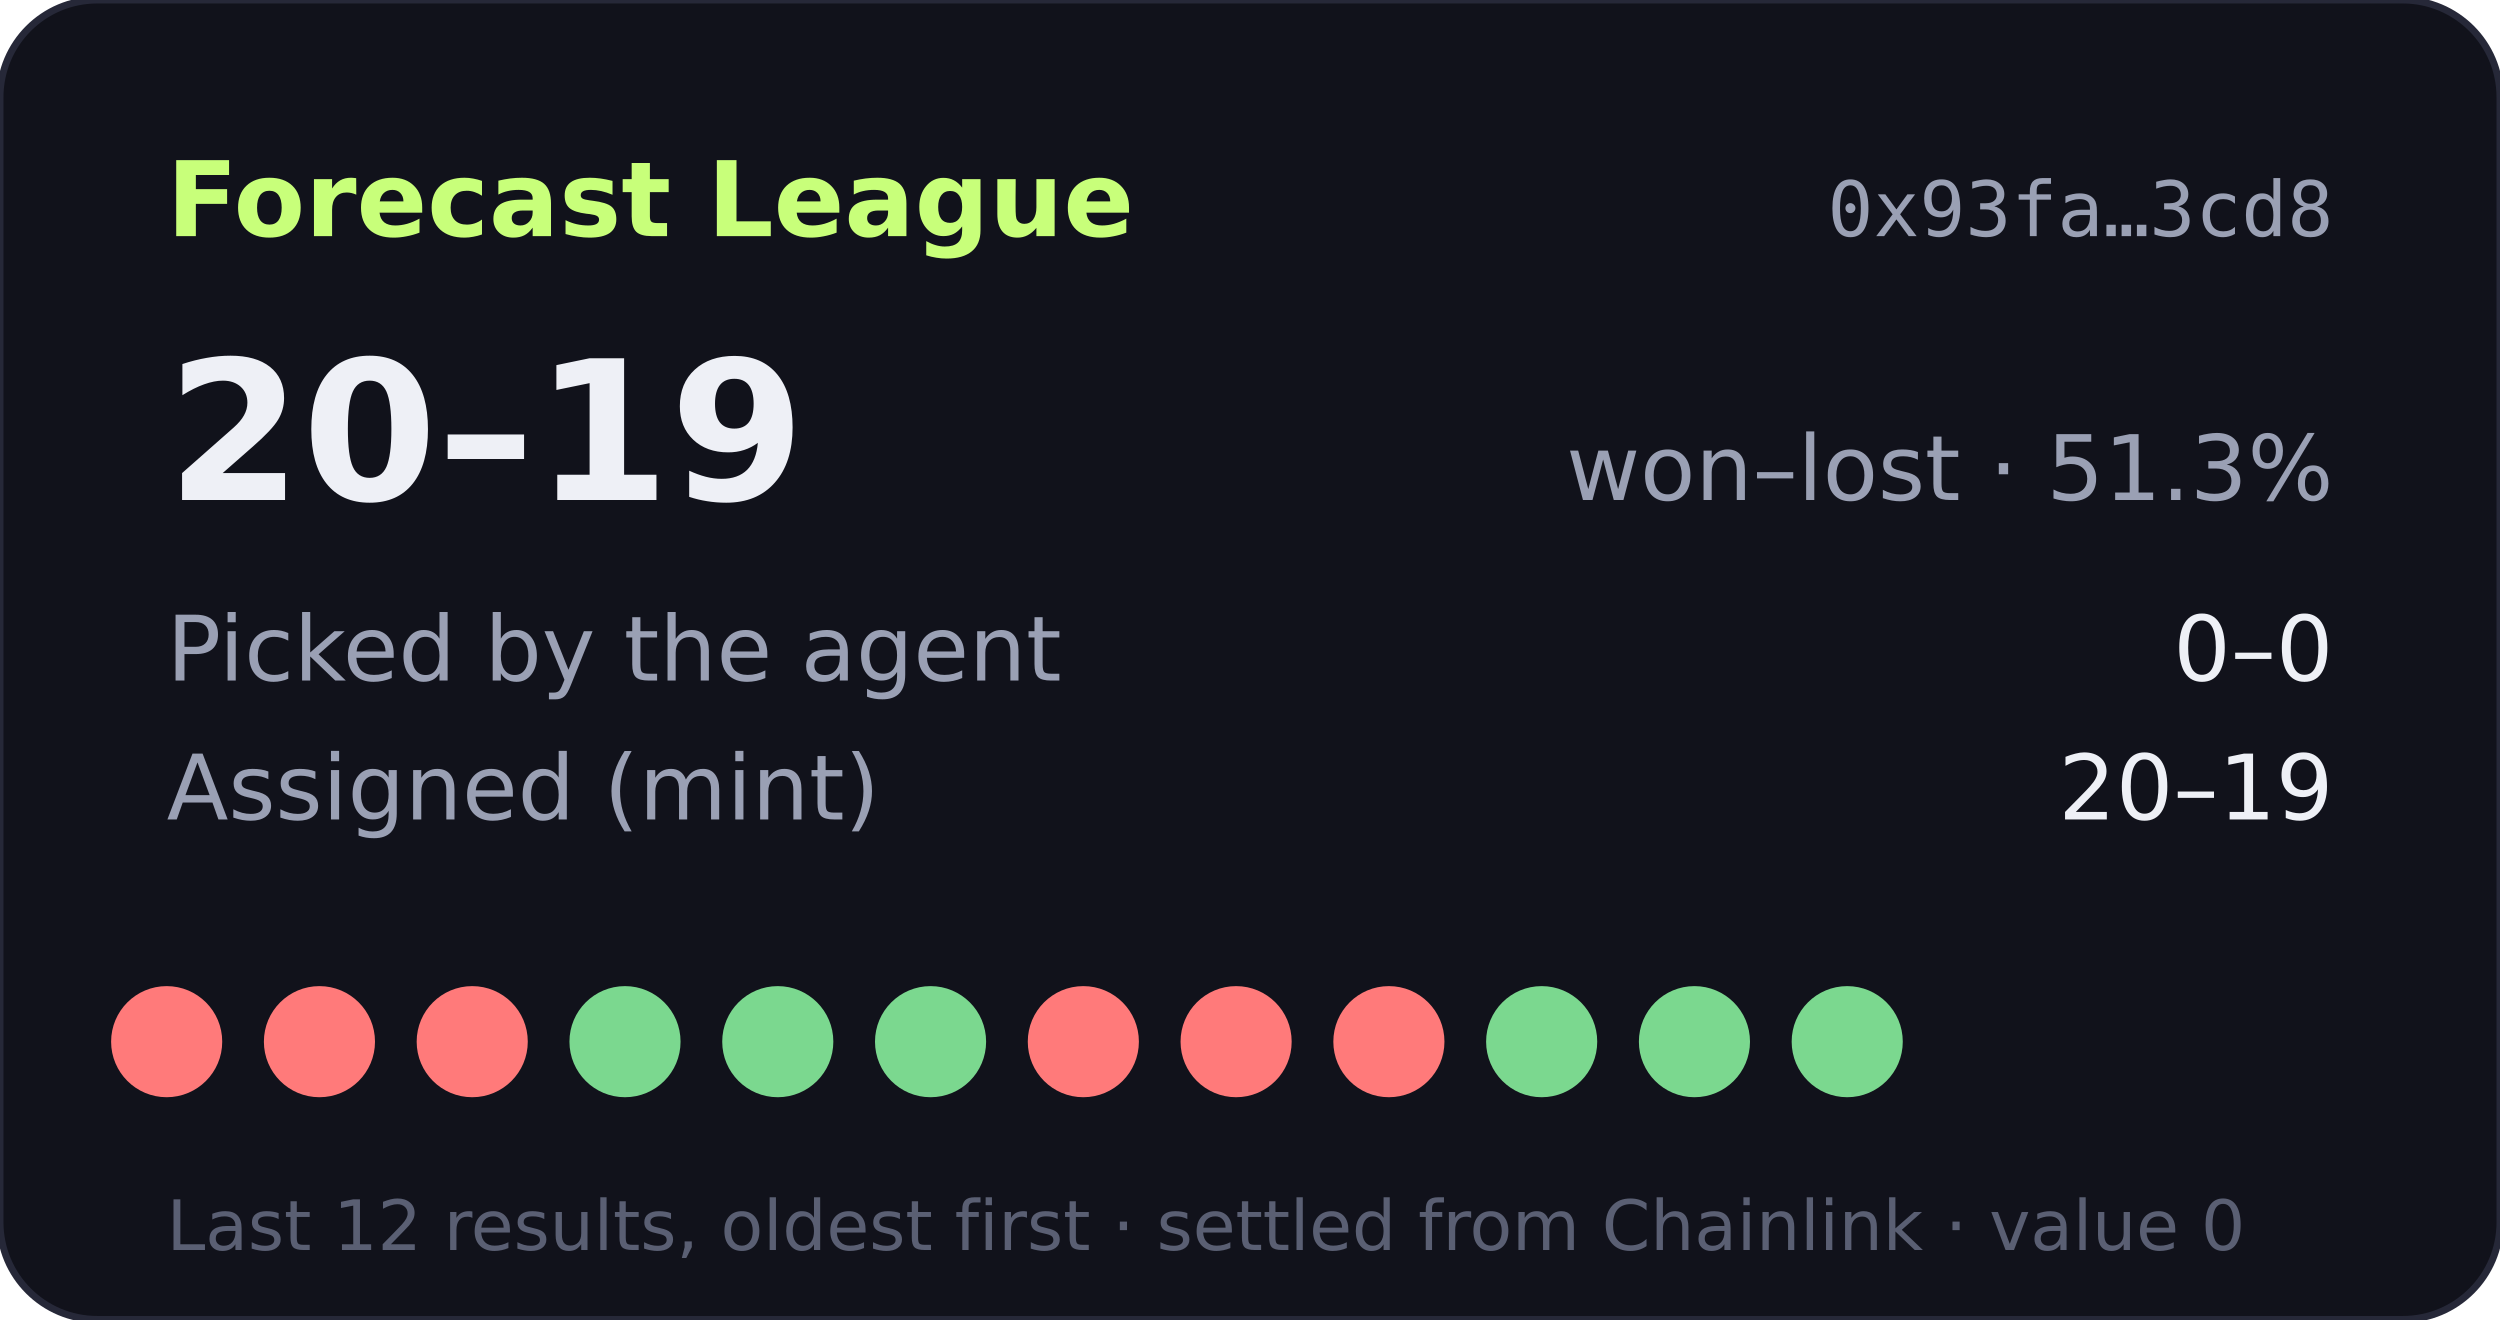
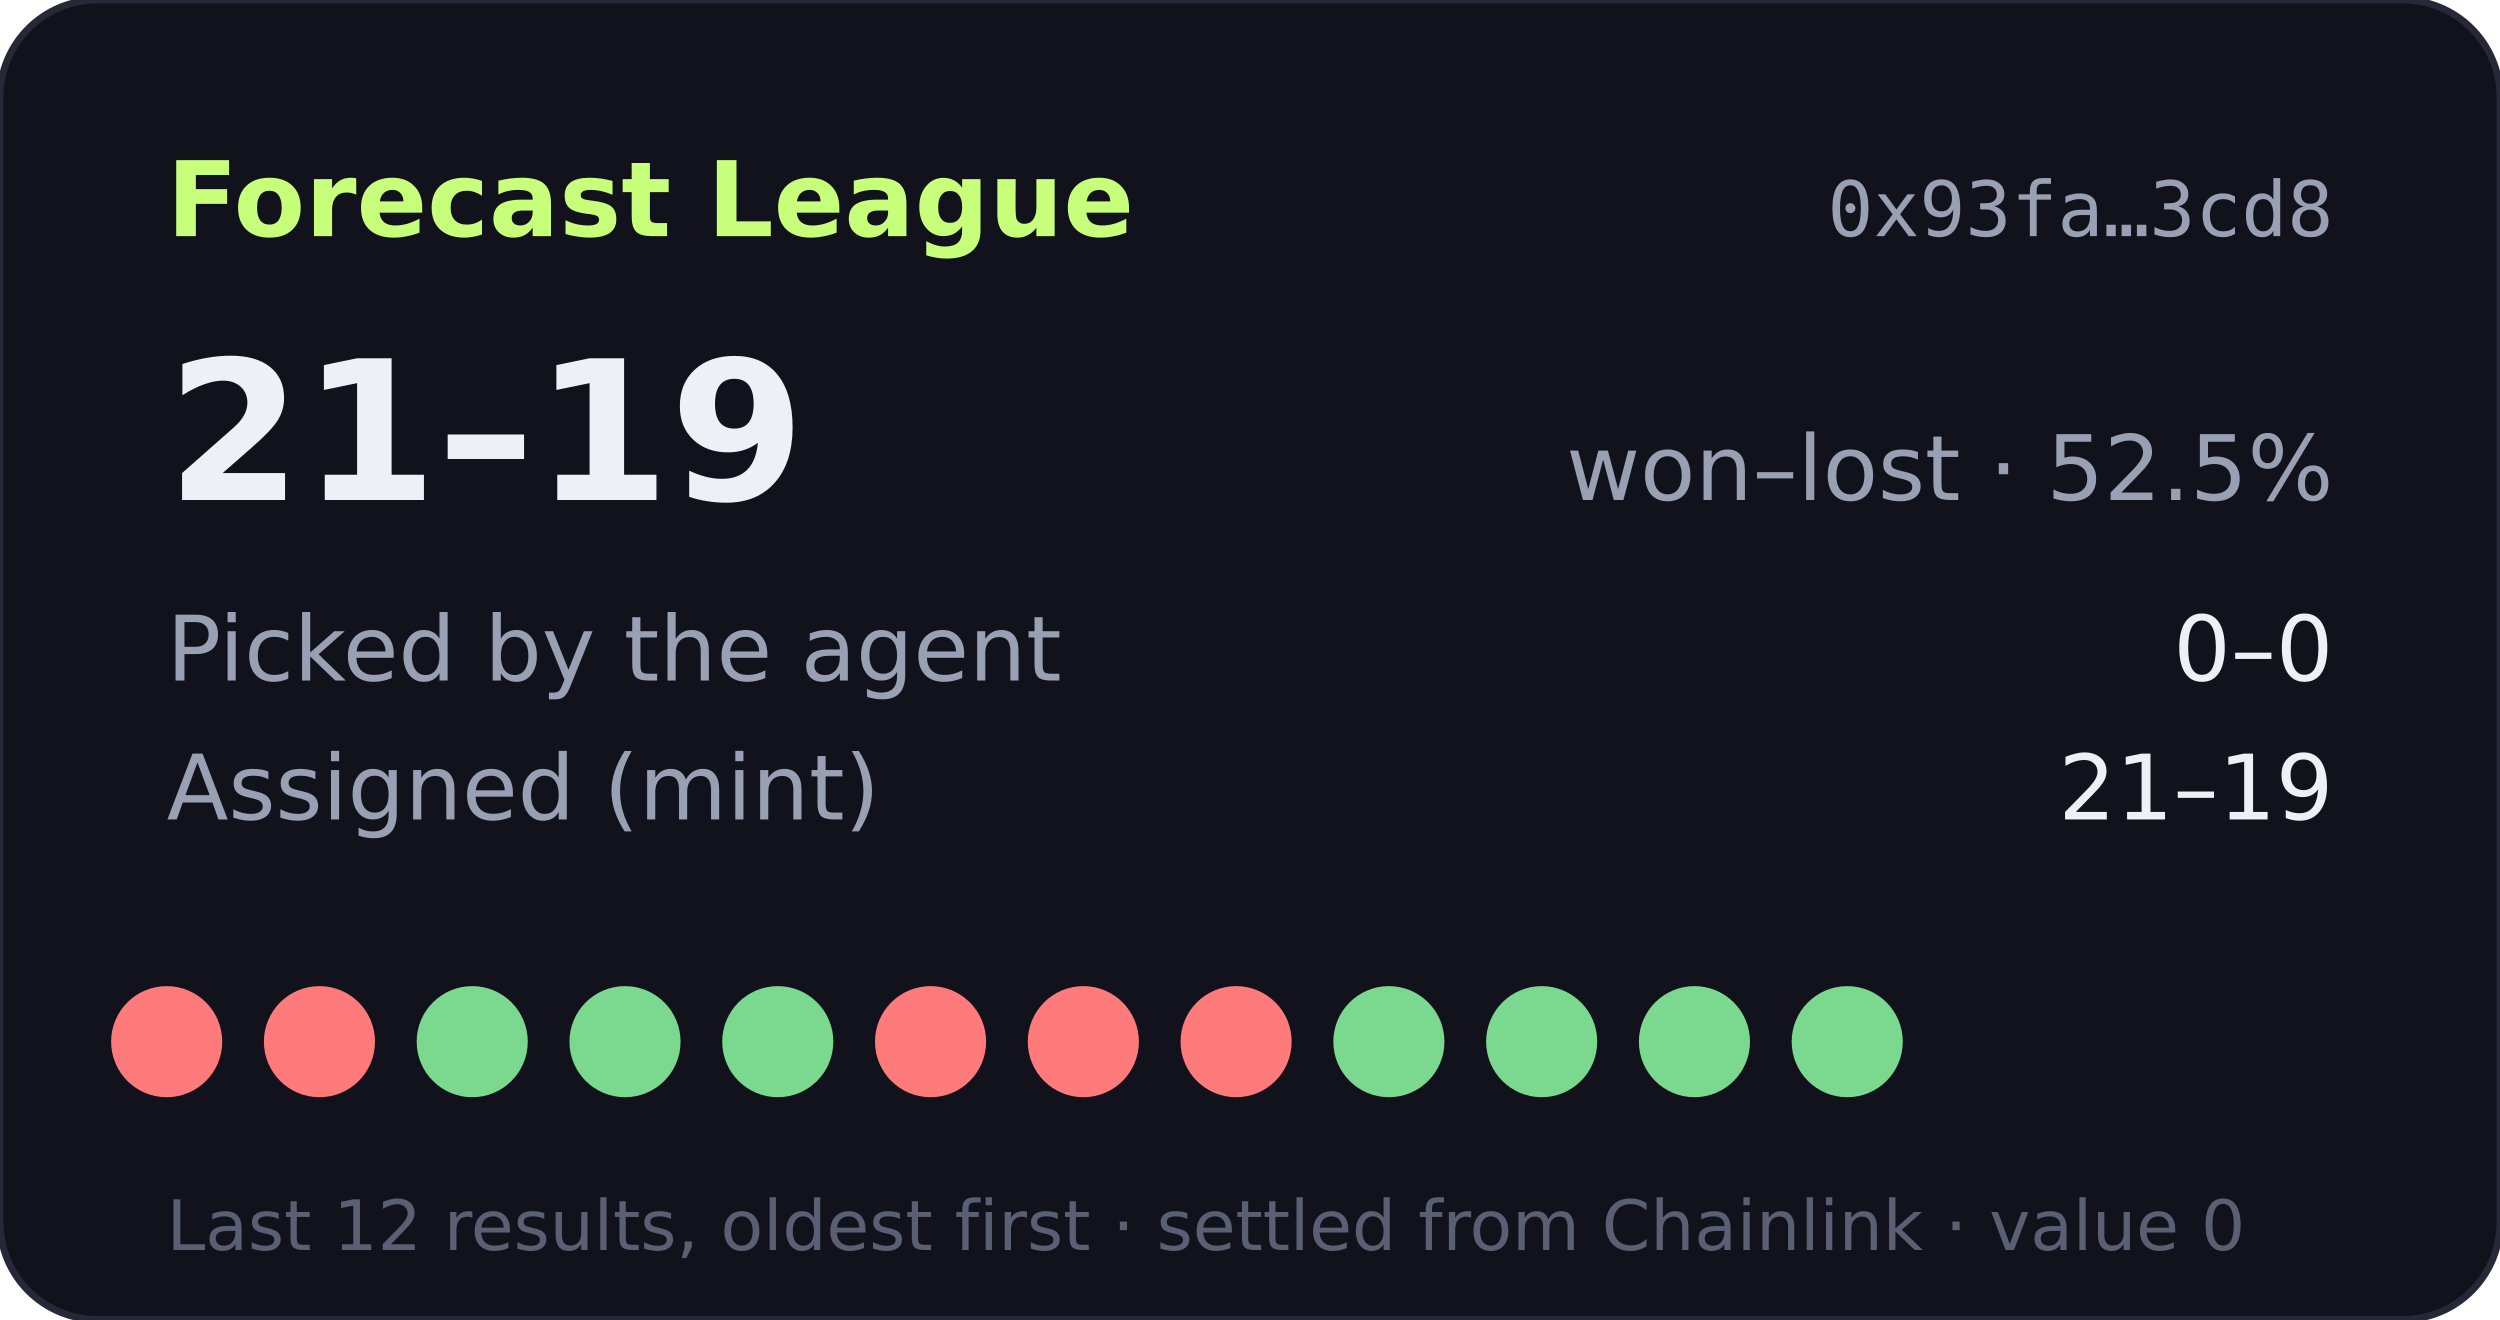
- <svg xmlns="http://www.w3.org/2000/svg" width="360" height="190" viewBox="0 0 360 190" role="img" aria-label="Forecast League record 20-19">
+ <svg xmlns="http://www.w3.org/2000/svg" width="360" height="190" viewBox="0 0 360 190" role="img" aria-label="Forecast League record 21-19">
  <rect width="360" height="190" rx="14" fill="#11121b" stroke="#262838" />
  <text x="24" y="34" fill="#c8ff7a" font-size="15" font-weight="700" font-family="Verdana,DejaVu Sans,sans-serif">Forecast League</text>
  <text x="336" y="34" fill="#9aa0b4" font-size="11" text-anchor="end" font-family="monospace">0x93fa…3cd8</text>
  <g font-family="Verdana,DejaVu Sans,sans-serif">
-     <text x="24" y="72" fill="#eef0f6" font-size="28" font-weight="700">20–19</text>
-     <text x="336" y="72" fill="#9aa0b4" font-size="13" text-anchor="end">won–lost · 51.3%</text>
+     <text x="24" y="72" fill="#eef0f6" font-size="28" font-weight="700">21–19</text>
+     <text x="336" y="72" fill="#9aa0b4" font-size="13" text-anchor="end">won–lost · 52.5%</text>
    <text x="24" y="98" fill="#9aa0b4" font-size="13">Picked by the agent</text>
    <text x="336" y="98" fill="#eef0f6" font-size="13" text-anchor="end">0–0</text>
    <text x="24" y="118" fill="#9aa0b4" font-size="13">Assigned (mint)</text>
-     <text x="336" y="118" fill="#eef0f6" font-size="13" text-anchor="end">20–19</text>
+     <text x="336" y="118" fill="#eef0f6" font-size="13" text-anchor="end">21–19</text>
    <circle cx="24" cy="150" r="8" fill="#ff7a7a" />
    <circle cx="46" cy="150" r="8" fill="#ff7a7a" />
-     <circle cx="68" cy="150" r="8" fill="#ff7a7a" />
+     <circle cx="68" cy="150" r="8" fill="#7bd88f" />
    <circle cx="90" cy="150" r="8" fill="#7bd88f" />
    <circle cx="112" cy="150" r="8" fill="#7bd88f" />
-     <circle cx="134" cy="150" r="8" fill="#7bd88f" />
+     <circle cx="134" cy="150" r="8" fill="#ff7a7a" />
    <circle cx="156" cy="150" r="8" fill="#ff7a7a" />
    <circle cx="178" cy="150" r="8" fill="#ff7a7a" />
-     <circle cx="200" cy="150" r="8" fill="#ff7a7a" />
+     <circle cx="200" cy="150" r="8" fill="#7bd88f" />
    <circle cx="222" cy="150" r="8" fill="#7bd88f" />
    <circle cx="244" cy="150" r="8" fill="#7bd88f" />
    <circle cx="266" cy="150" r="8" fill="#7bd88f" />
    <text x="24" y="180" fill="#5a5f73" font-size="10">Last 12 results, oldest first · settled from Chainlink · value 0</text>
  </g>
</svg>
